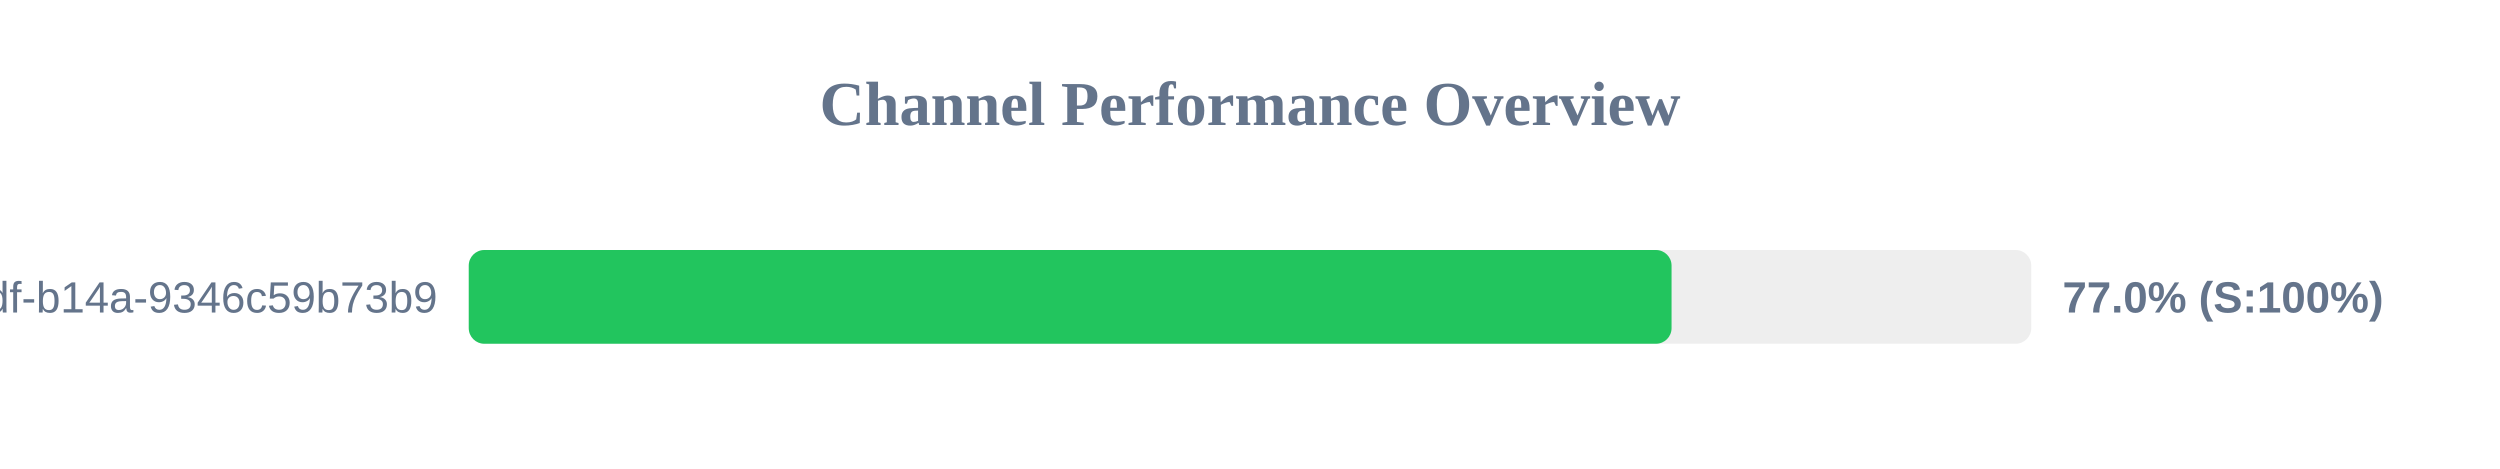
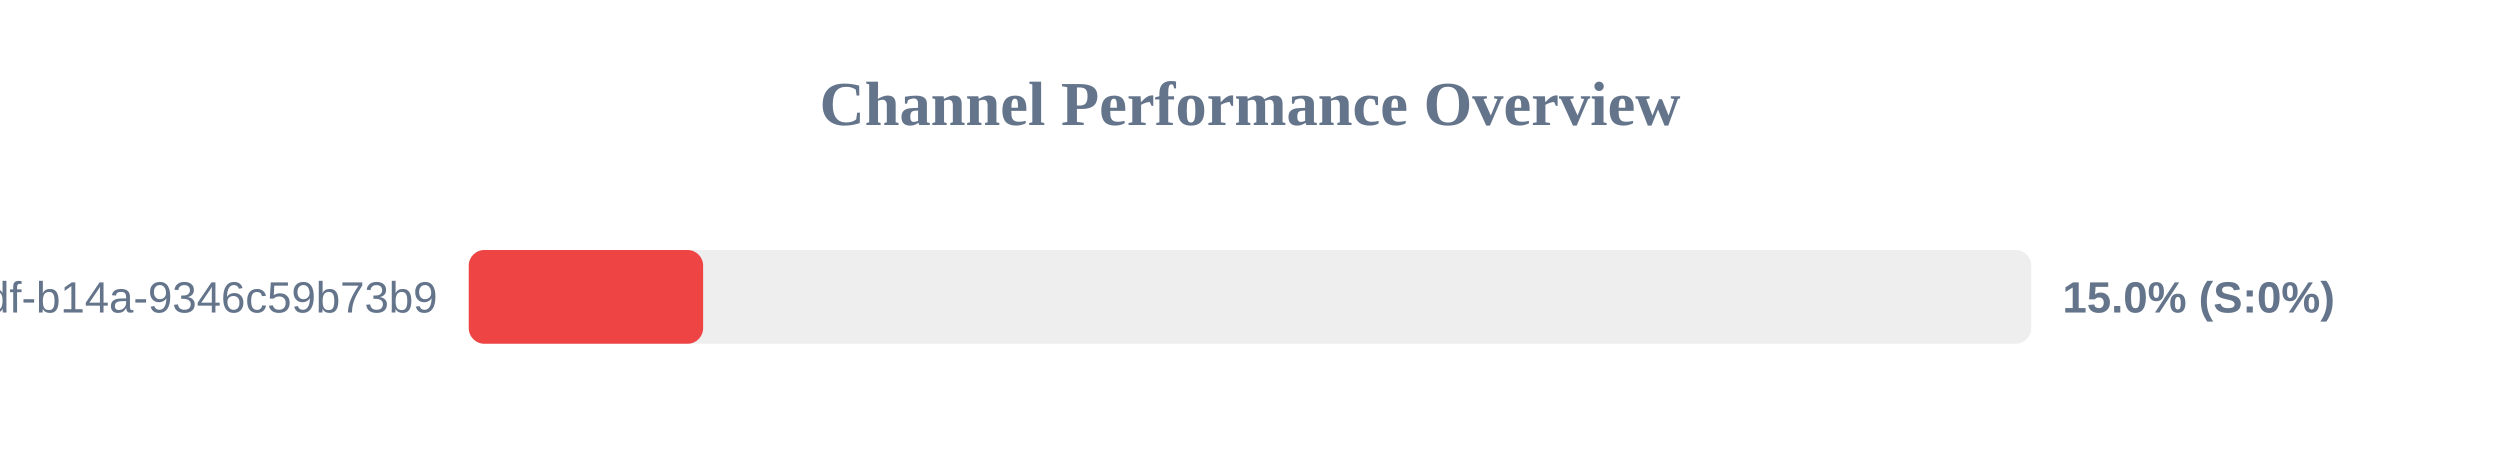
<svg xmlns="http://www.w3.org/2000/svg" width="800" height="150" version="1.1">
  <style>
        .row { font: 14px Arial; fill: #64748b; }
        .score { font: bold 14px Arial; fill: #64748b; }
    </style>
  <text x="400" y="40" text-anchor="middle" font-size="20px" font-weight="bold" fill="#64748b">Channel Performance Overview</text>
  <rect x="150" y="80" width="500" height="30" fill="#eee" rx="5" />
-   <rect x="150" y="80" width="384.9" height="30" fill="#22c55e" rx="5" />
+   <rect x="150" y="80" width="75.0" height="30" fill="#ef4444" rx="5" />
  <text x="140" y="100" text-anchor="end" class="row">?uuid=55ca7a9e-cf90-49df-b14a-9346c59b73b9</text>
-   <text x="660" y="100" text-anchor="start" class="score">77.0% (S:100%)</text>
+   <text x="660" y="100" text-anchor="start" class="score">15.0% (S:0%)</text>
</svg>
